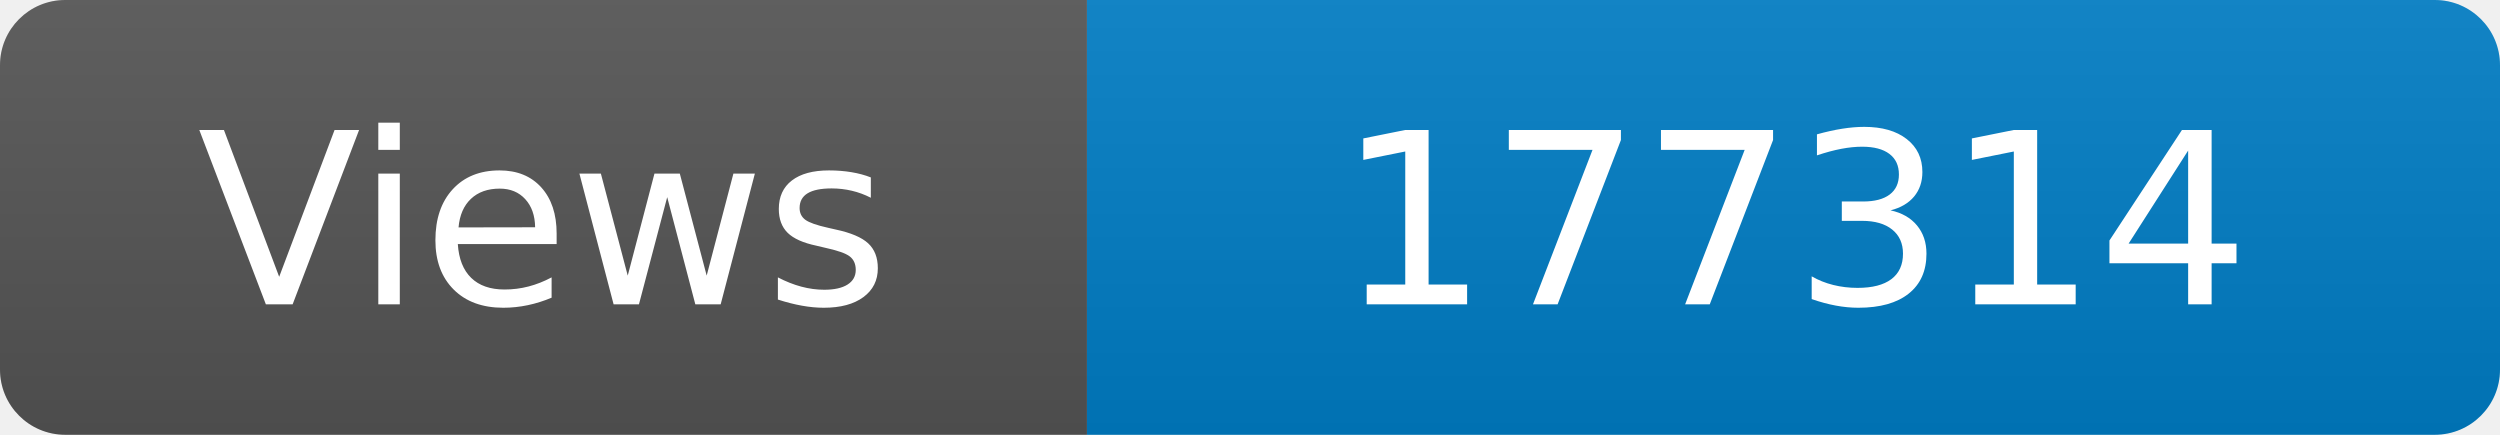
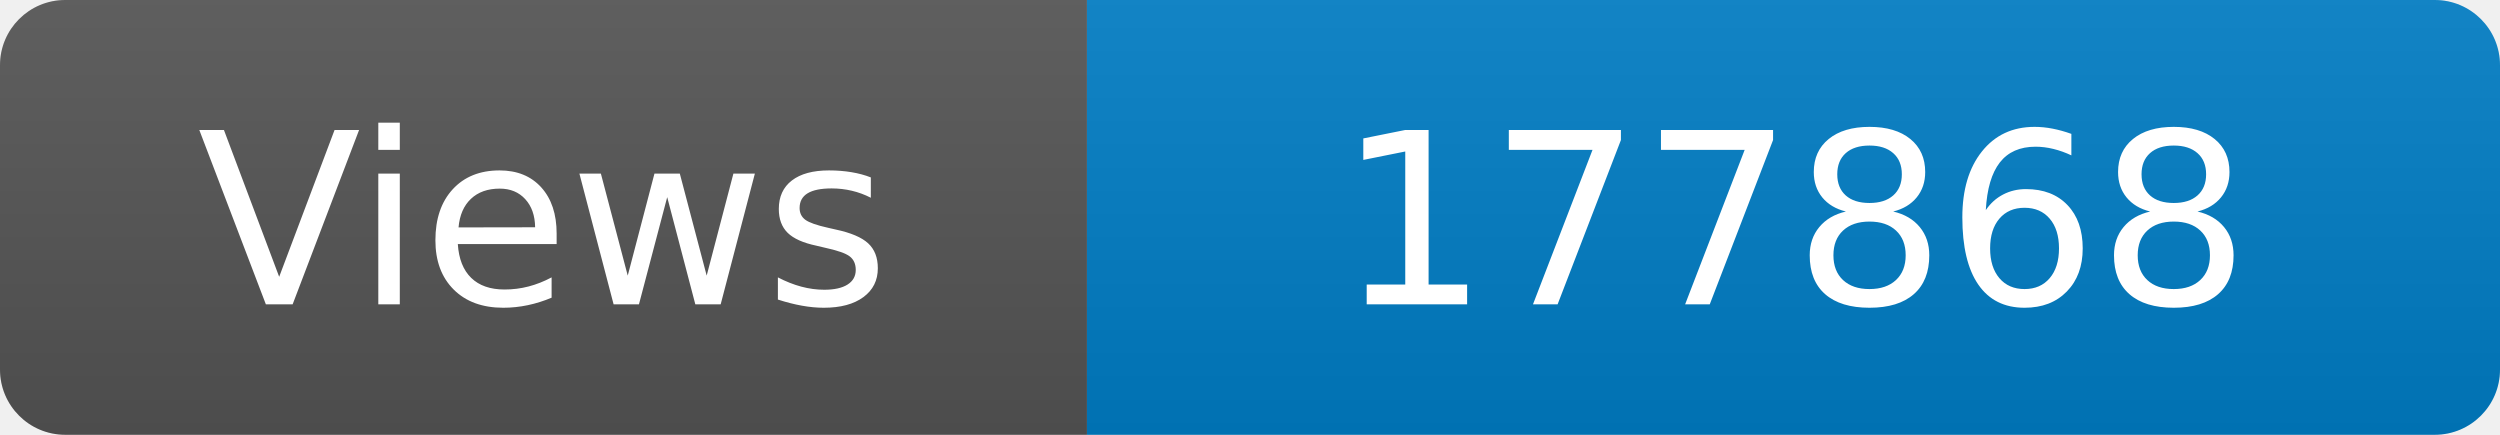
<svg xmlns="http://www.w3.org/2000/svg" width="115" height="20" role="img" aria-label="Maintained?: yes">
  <linearGradient id="s" x2="0" y2="100%">
    <stop offset="0" stop-color="#bbb" stop-opacity=".1" />
    <stop offset="1" stop-opacity=".1" />
  </linearGradient>
  <clipPath id="r">
    <rect width="115" height="20" rx="3" fill="#fff" />
  </clipPath>
  <g clip-path="url(#r)">
    <rect width="50" height="20" fill="#555" />
    <rect x="50" width="160" height="20" fill="#007ec6" />
    <rect width="115" height="20" fill="url(#s)" />
  </g>
  <g fill="#fff" text-anchor="middle" font-family="Verdana,Geneva,DejaVu Sans,sans-serif" font-size="110">
    <text x="250" y="140" transform="scale(.1)" fill="#fff">Views</text>
-     <text x="825" y="140" transform="scale(.1)" fill="#fff">177314</text>
+     <text x="825" y="140" transform="scale(.1)" fill="#fff">177868</text>
  </g>
</svg>
